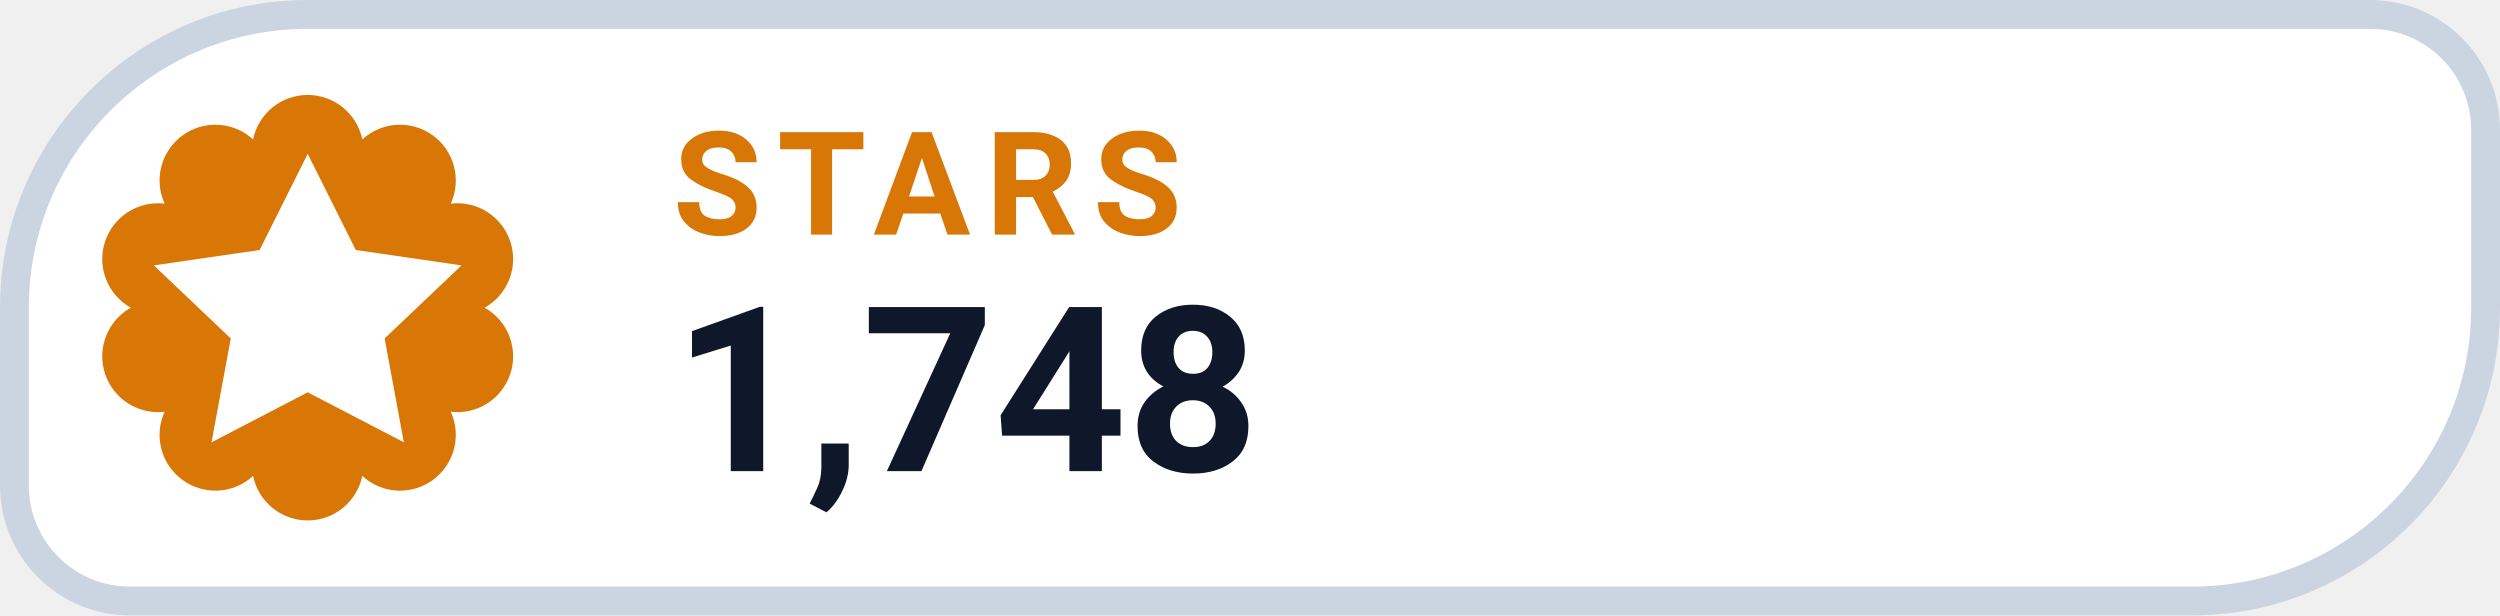
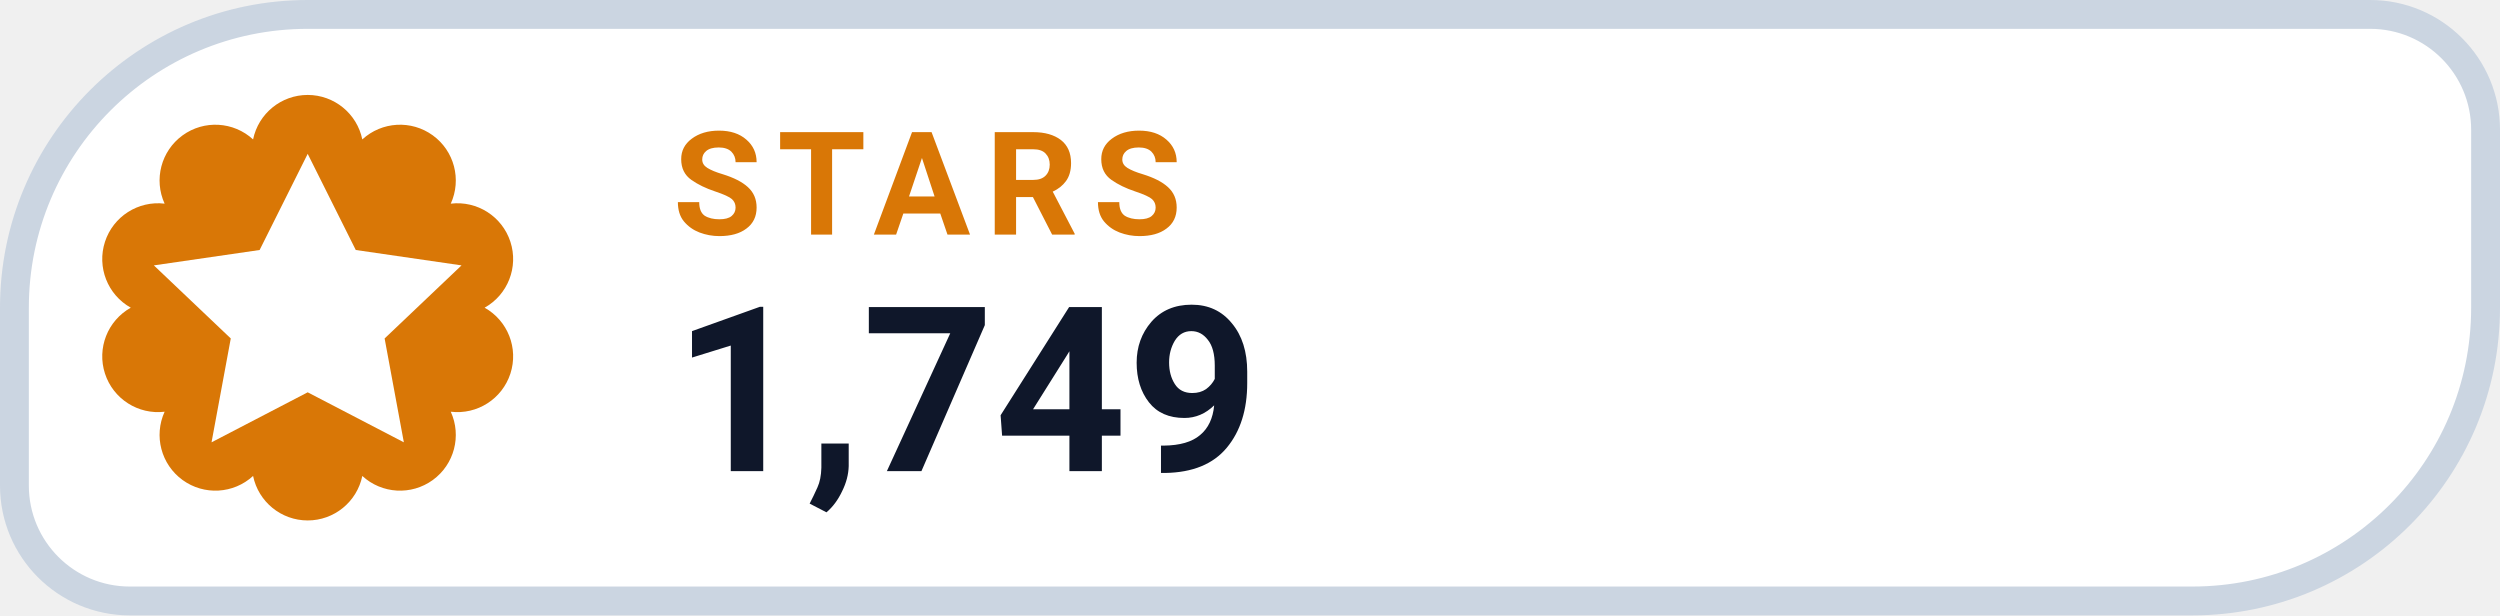
- <svg xmlns="http://www.w3.org/2000/svg" width="130" height="32" viewBox="0 0 130 32" role="img" aria-label="STARS 1,748">
+ <svg xmlns="http://www.w3.org/2000/svg" width="130" height="32" viewBox="0 0 130 32" role="img" aria-label="STARS 1,749">
  <path d="M 16.00 0.75 H 123.25 A 6.00 6.00 0 0 1 129.25 6.75 V 16.00 A 15.25 15.25 0 0 1 114.00 31.25 H 6.75 A 6.00 6.00 0 0 1 0.75 25.25 V 16.00 A 15.25 15.25 0 0 1 16.00 0.75 Z" fill="#FFFFFF" stroke="#CBD5E1" stroke-width="1.5" />
  <path d="M 13.16 7.25 A 2.90 2.90 0 0 1 18.84 7.25 A 2.90 2.90 0 0 1 23.44 10.59 A 2.90 2.90 0 0 1 25.20 16.00 A 2.90 2.90 0 0 1 23.44 21.41 A 2.90 2.90 0 0 1 18.84 24.75 A 2.90 2.90 0 0 1 13.16 24.75 A 2.90 2.90 0 0 1 8.56 21.41 A 2.90 2.90 0 0 1 6.80 16.00 A 2.90 2.90 0 0 1 8.56 10.59 A 2.90 2.90 0 0 1 13.16 7.25 Z" fill="#D97706" />
  <g transform="translate(16 16)" style="color:#FFFFFF;">
    <path d="M0 -8 l2.5 5 5.5 .8 -4 3.8 1 5.4 -5 -2.6 -5 2.6 1 -5.4 -4 -3.8 5.5 -.8 Z" fill="currentColor" />
  </g>
  <text x="35" y="12.2" fill="#D97706" font-family="-apple-system,BlinkMacSystemFont,'Segoe UI',Roboto,Helvetica,Arial,sans-serif" font-size="7.5" font-weight="700" letter-spacing=".8">STARS</text>
-   <text x="35" y="24.5" fill="#0F172A" font-family="-apple-system,BlinkMacSystemFont,'Segoe UI',Roboto,Helvetica,Arial,sans-serif" font-size="12" font-weight="750">1,748</text>
+   <text x="35" y="24.5" fill="#0F172A" font-family="-apple-system,BlinkMacSystemFont,'Segoe UI',Roboto,Helvetica,Arial,sans-serif" font-size="12" font-weight="750">1,749</text>
</svg>
